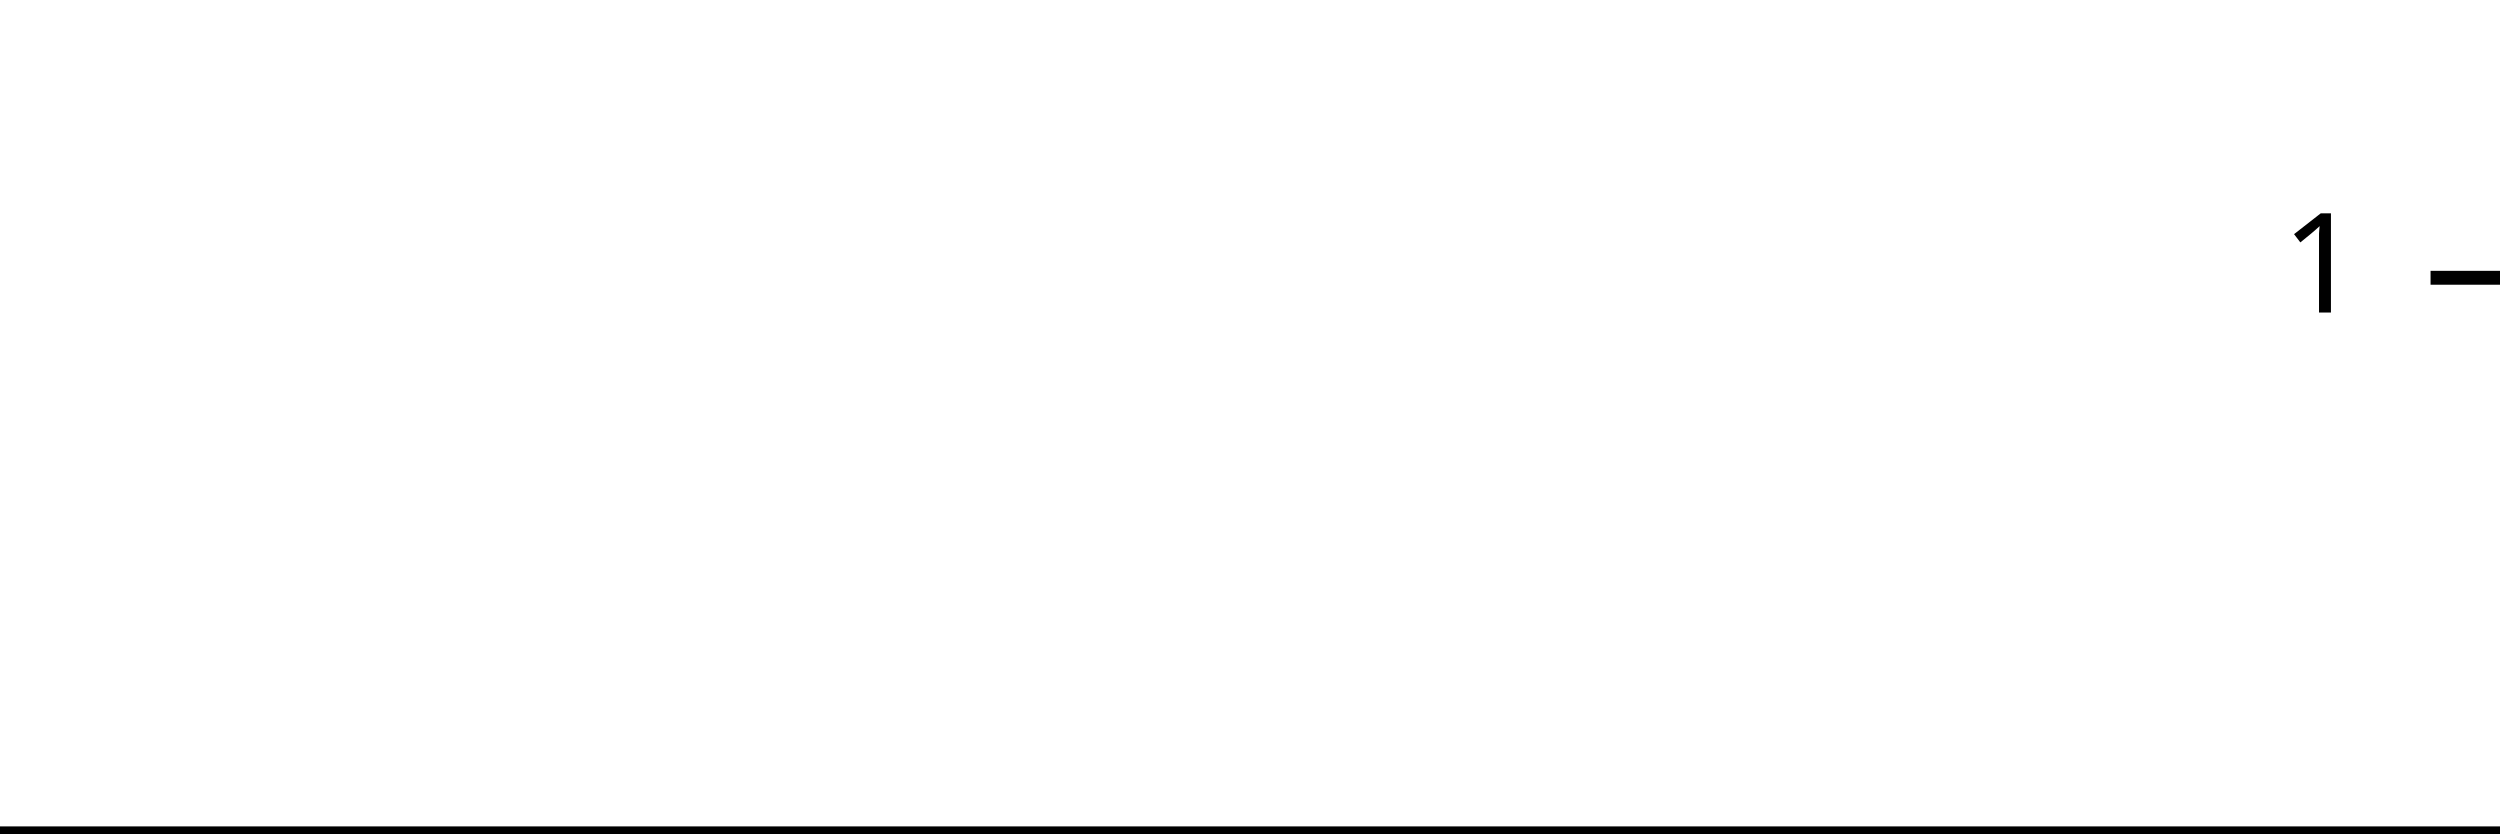
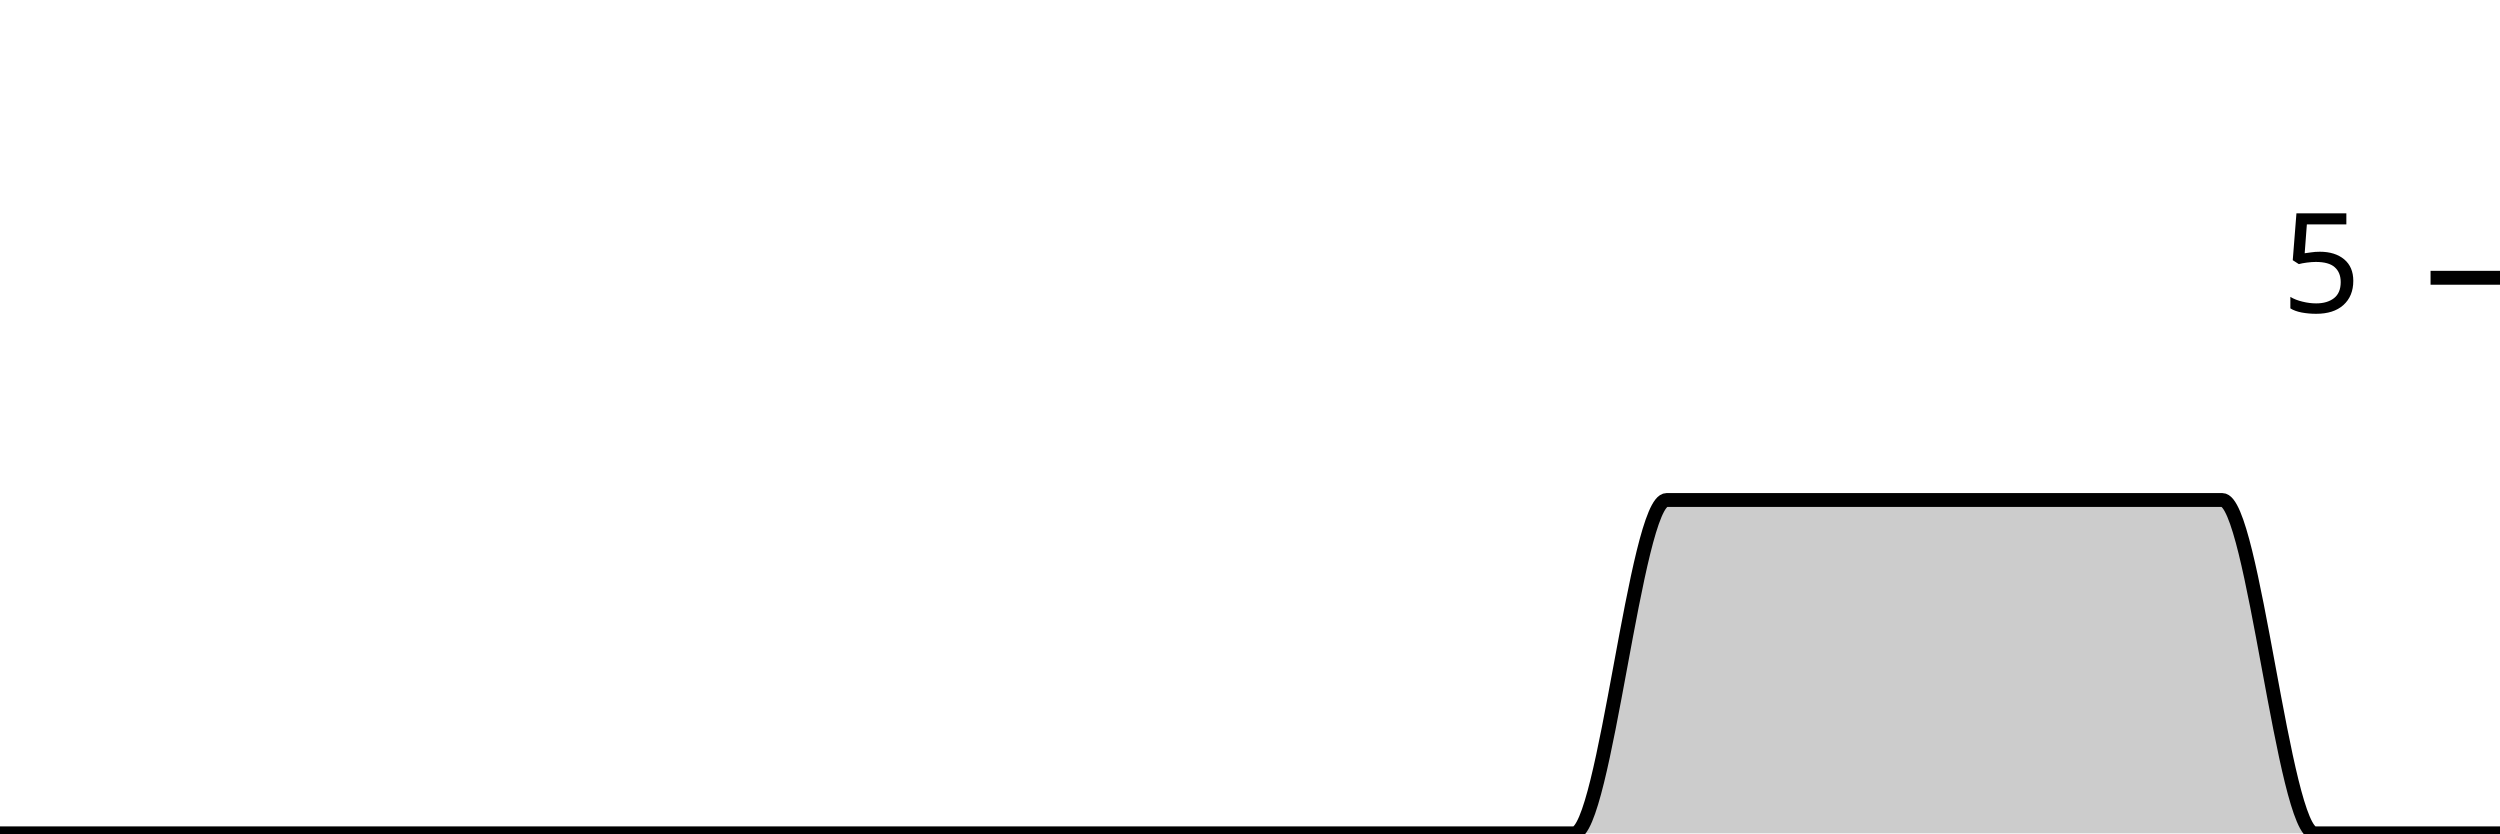
<svg xmlns="http://www.w3.org/2000/svg" viewBox="0 0 180 60">
  <g transform="translate(0,20)">
-     <path class="area" fill="rgba(0, 0, 0, 0.2)" d="M0,40C2.222,40,4.444,40,6.667,40C8.889,40,11.111,40,13.333,40C15.556,40,17.778,40,20,40C22.222,40,24.444,40,26.667,40C28.889,40,31.111,40,33.333,40C35.556,40,37.778,40,40,40C42.222,40,44.444,40,46.667,40C48.889,40,51.111,40,53.333,40C55.556,40,57.778,40,60,40C62.222,40,64.444,40,66.667,40C68.889,40,71.111,40,73.333,40C75.556,40,77.778,40,80,40C82.222,40,84.444,40,86.667,40C88.889,40,91.111,40,93.333,40C95.556,40,97.778,40,100,40C102.222,40,104.444,40,106.667,40C108.889,40,111.111,40,113.333,40C115.556,40,117.778,40,120,40C122.222,40,124.444,40,126.667,40C128.889,40,131.111,40,133.333,40C135.556,40,137.778,40,140,40C142.222,40,144.444,40,146.667,40C148.889,40,151.111,40,153.333,40C155.556,40,157.778,40,160,40C162.222,40,164.444,40,166.667,40C168.889,40,171.111,40,173.333,40C175.556,40,177.778,40,180,40L180,40C177.778,40,175.556,40,173.333,40C171.111,40,168.889,40,166.667,40C164.444,40,162.222,40,160,40C157.778,40,155.556,40,153.333,40C151.111,40,148.889,40,146.667,40C144.444,40,142.222,40,140,40C137.778,40,135.556,40,133.333,40C131.111,40,128.889,40,126.667,40C124.444,40,122.222,40,120,40C117.778,40,115.556,40,113.333,40C111.111,40,108.889,40,106.667,40C104.444,40,102.222,40,100,40C97.778,40,95.556,40,93.333,40C91.111,40,88.889,40,86.667,40C84.444,40,82.222,40,80,40C77.778,40,75.556,40,73.333,40C71.111,40,68.889,40,66.667,40C64.444,40,62.222,40,60,40C57.778,40,55.556,40,53.333,40C51.111,40,48.889,40,46.667,40C44.444,40,42.222,40,40,40C37.778,40,35.556,40,33.333,40C31.111,40,28.889,40,26.667,40C24.444,40,22.222,40,20,40C17.778,40,15.556,40,13.333,40C11.111,40,8.889,40,6.667,40C4.444,40,2.222,40,0,40Z" />
-     <path class="line" stroke="black" fill="none" d="M0,40C2.222,40,4.444,40,6.667,40C8.889,40,11.111,40,13.333,40C15.556,40,17.778,40,20,40C22.222,40,24.444,40,26.667,40C28.889,40,31.111,40,33.333,40C35.556,40,37.778,40,40,40C42.222,40,44.444,40,46.667,40C48.889,40,51.111,40,53.333,40C55.556,40,57.778,40,60,40C62.222,40,64.444,40,66.667,40C68.889,40,71.111,40,73.333,40C75.556,40,77.778,40,80,40C82.222,40,84.444,40,86.667,40C88.889,40,91.111,40,93.333,40C95.556,40,97.778,40,100,40C102.222,40,104.444,40,106.667,40C108.889,40,111.111,40,113.333,40C115.556,40,117.778,40,120,40C122.222,40,124.444,40,126.667,40C128.889,40,131.111,40,133.333,40C135.556,40,137.778,40,140,40C142.222,40,144.444,40,146.667,40C148.889,40,151.111,40,153.333,40C155.556,40,157.778,40,160,40C162.222,40,164.444,40,166.667,40C168.889,40,171.111,40,173.333,40C175.556,40,177.778,40,180,40" />
+     <path class="area" fill="rgba(0, 0, 0, 0.2)" d="M0,40C2.222,40,4.444,40,6.667,40C8.889,40,11.111,40,13.333,40C15.556,40,17.778,40,20,40C22.222,40,24.444,40,26.667,40C28.889,40,31.111,40,33.333,40C35.556,40,37.778,40,40,40C42.222,40,44.444,40,46.667,40C48.889,40,51.111,40,53.333,40C55.556,40,57.778,40,60,40C62.222,40,64.444,40,66.667,40C68.889,40,71.111,40,73.333,40C75.556,40,77.778,40,80,40C82.222,40,84.444,40,86.667,40C88.889,40,91.111,40,93.333,40C95.556,40,97.778,40,100,40C102.222,40,104.444,40,106.667,40C108.889,40,111.111,40,113.333,40C115.556,40,117.778,16,120,16C122.222,16,124.444,16,126.667,16C128.889,16,131.111,16,133.333,16C135.556,16,137.778,16,140,16C142.222,16,144.444,16,146.667,16C148.889,16,151.111,16,153.333,16C155.556,16,157.778,16,160,16C162.222,16,164.444,40,166.667,40C168.889,40,171.111,40,173.333,40C175.556,40,177.778,40,180,40L180,40C177.778,40,175.556,40,173.333,40C171.111,40,168.889,40,166.667,40C164.444,40,162.222,40,160,40C157.778,40,155.556,40,153.333,40C151.111,40,148.889,40,146.667,40C144.444,40,142.222,40,140,40C137.778,40,135.556,40,133.333,40C131.111,40,128.889,40,126.667,40C124.444,40,122.222,40,120,40C117.778,40,115.556,40,113.333,40C111.111,40,108.889,40,106.667,40C104.444,40,102.222,40,100,40C97.778,40,95.556,40,93.333,40C91.111,40,88.889,40,86.667,40C84.444,40,82.222,40,80,40C77.778,40,75.556,40,73.333,40C71.111,40,68.889,40,66.667,40C64.444,40,62.222,40,60,40C57.778,40,55.556,40,53.333,40C51.111,40,48.889,40,46.667,40C44.444,40,42.222,40,40,40C37.778,40,35.556,40,33.333,40C31.111,40,28.889,40,26.667,40C24.444,40,22.222,40,20,40C17.778,40,15.556,40,13.333,40C11.111,40,8.889,40,6.667,40C4.444,40,2.222,40,0,40Z" />
+     <path class="line" stroke="black" fill="none" d="M0,40C2.222,40,4.444,40,6.667,40C8.889,40,11.111,40,13.333,40C15.556,40,17.778,40,20,40C22.222,40,24.444,40,26.667,40C28.889,40,31.111,40,33.333,40C35.556,40,37.778,40,40,40C42.222,40,44.444,40,46.667,40C48.889,40,51.111,40,53.333,40C55.556,40,57.778,40,60,40C62.222,40,64.444,40,66.667,40C68.889,40,71.111,40,73.333,40C75.556,40,77.778,40,80,40C82.222,40,84.444,40,86.667,40C88.889,40,91.111,40,93.333,40C95.556,40,97.778,40,100,40C102.222,40,104.444,40,106.667,40C108.889,40,111.111,40,113.333,40C115.556,40,117.778,16,120,16C122.222,16,124.444,16,126.667,16C128.889,16,131.111,16,133.333,16C135.556,16,137.778,16,140,16C142.222,16,144.444,16,146.667,16C148.889,16,151.111,16,153.333,16C155.556,16,157.778,16,160,16C162.222,16,164.444,40,166.667,40C168.889,40,171.111,40,173.333,40C175.556,40,177.778,40,180,40" />
    <path class="axis-ceiling" stroke-width="1" stroke="black" fill="none" d="M175,0L180,0" />
-     <text class="axis-ceiling-label" font-family="sans-serif" text-anchor="end" font-size="10px" x="170" y="2.5">1</text>
+     <text class="axis-ceiling-label" font-family="sans-serif" text-anchor="end" font-size="10px" x="170" y="2.5">5</text>
  </g>
</svg>
